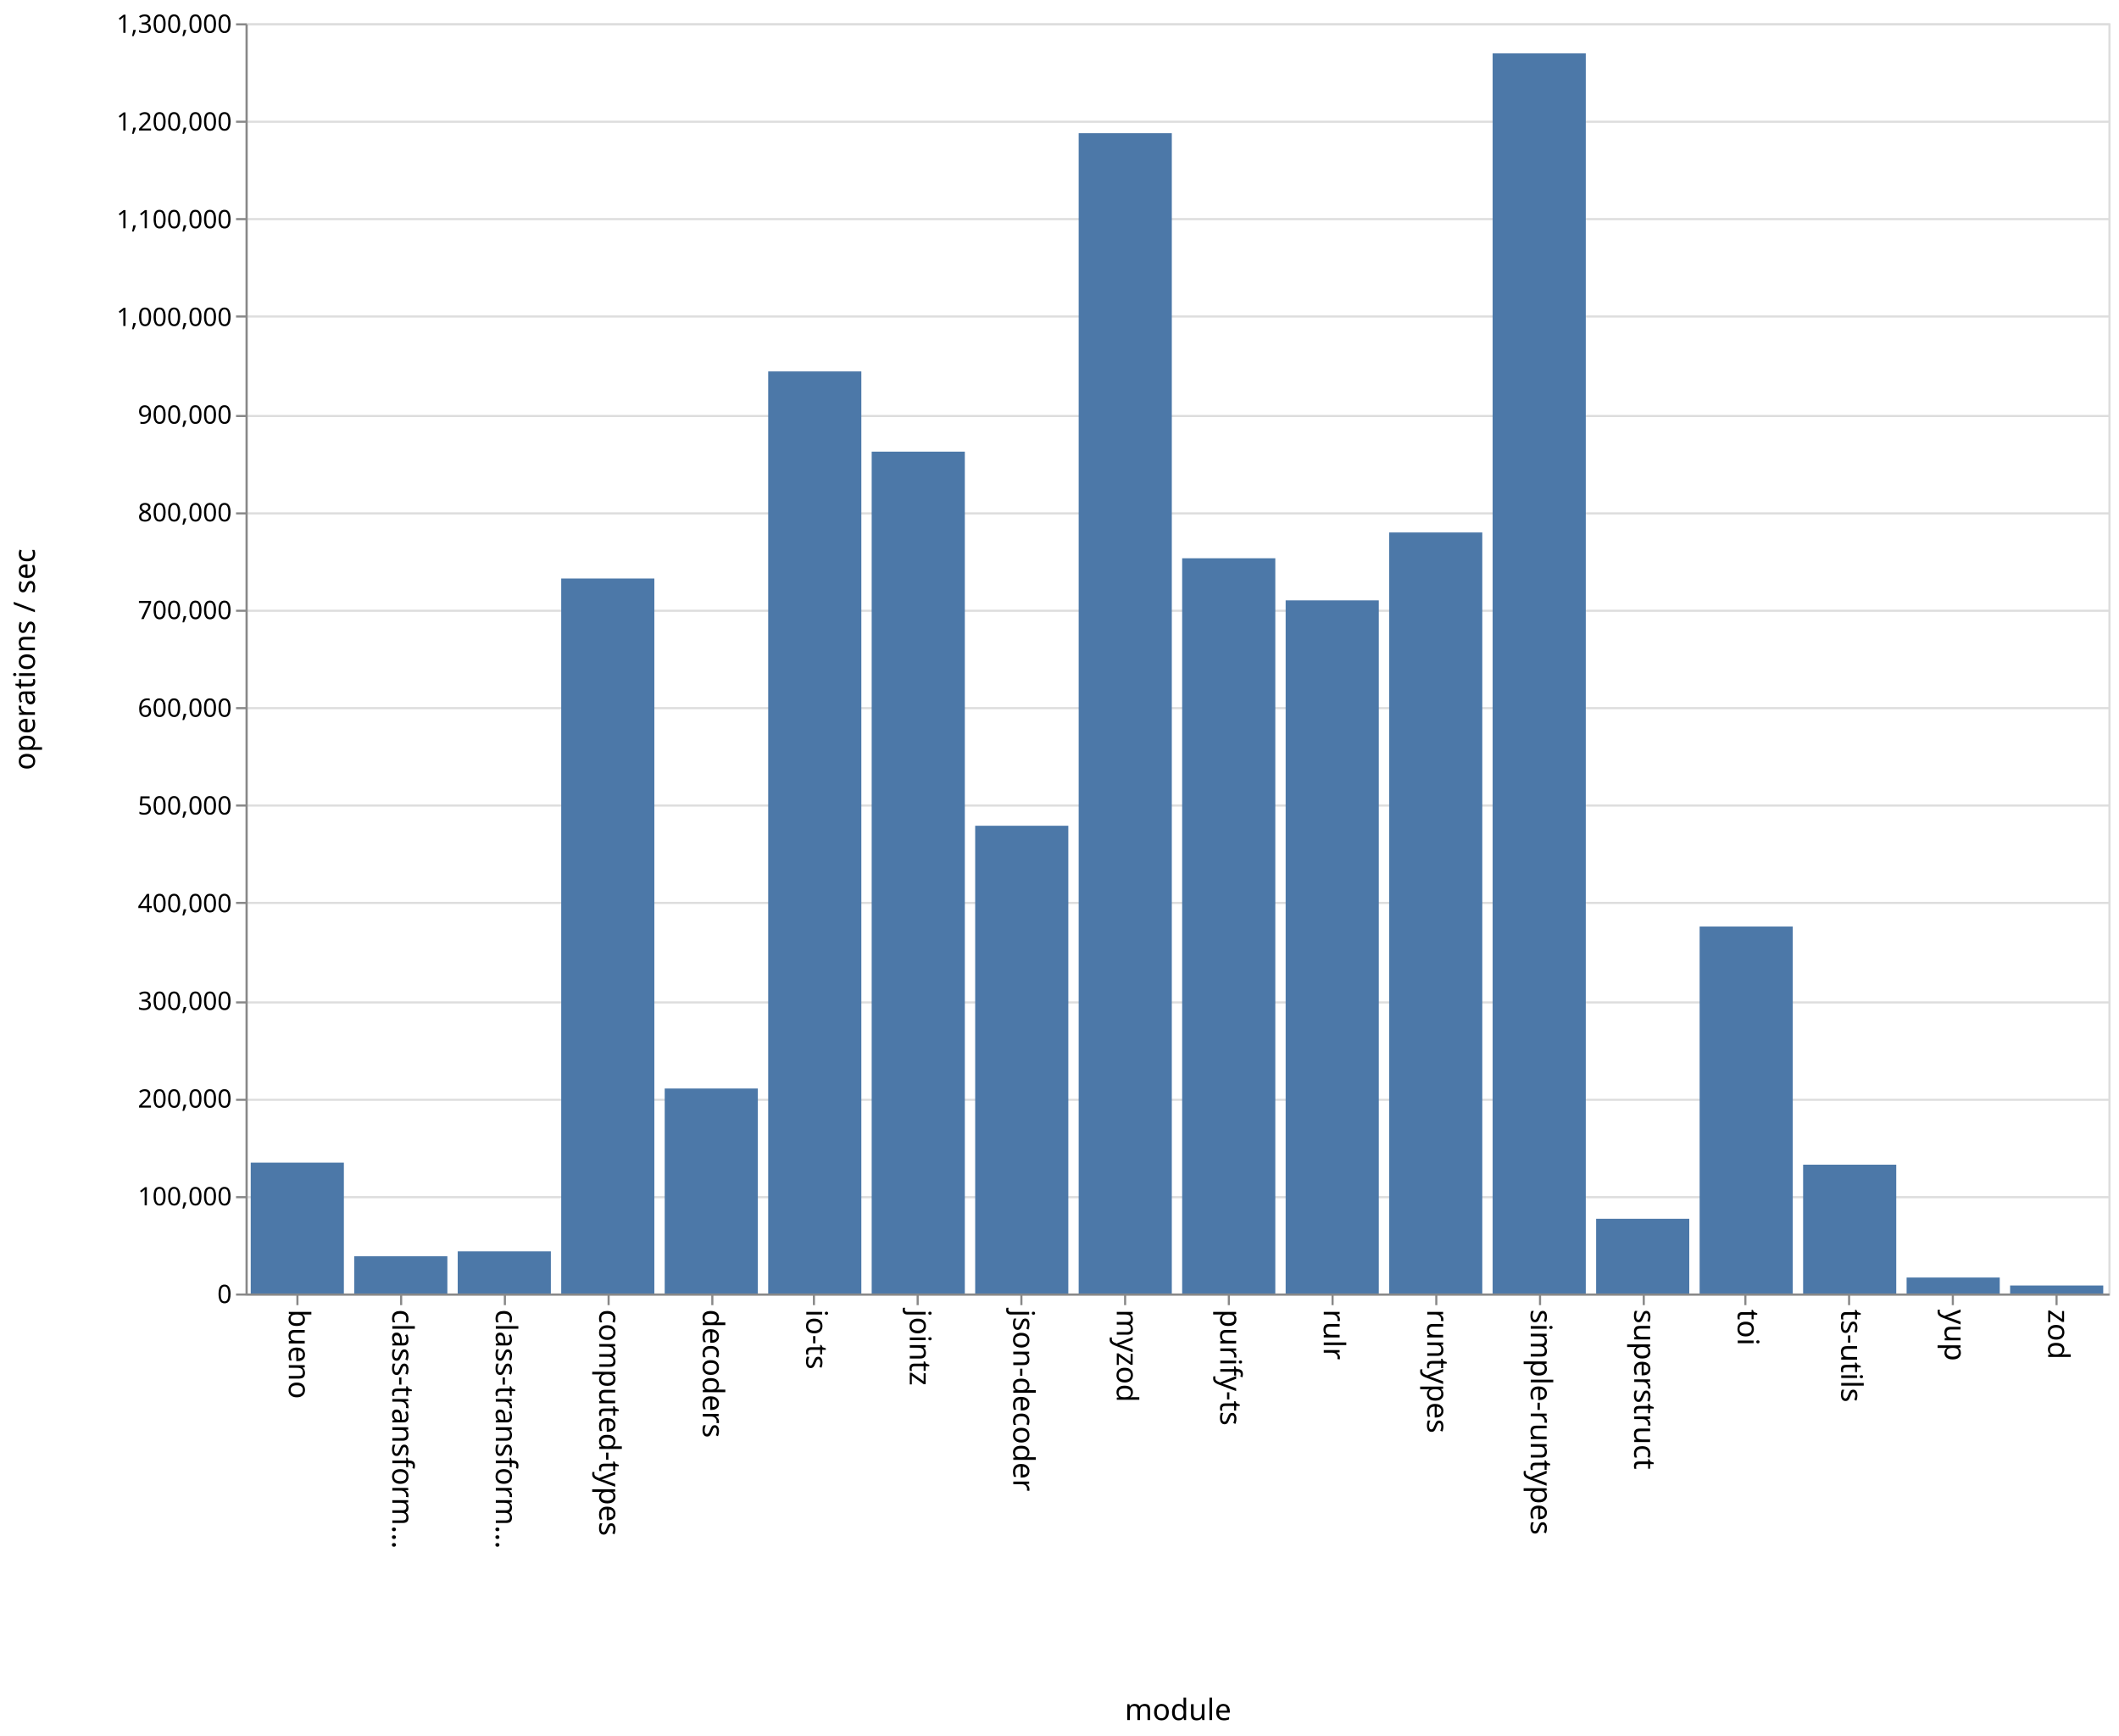
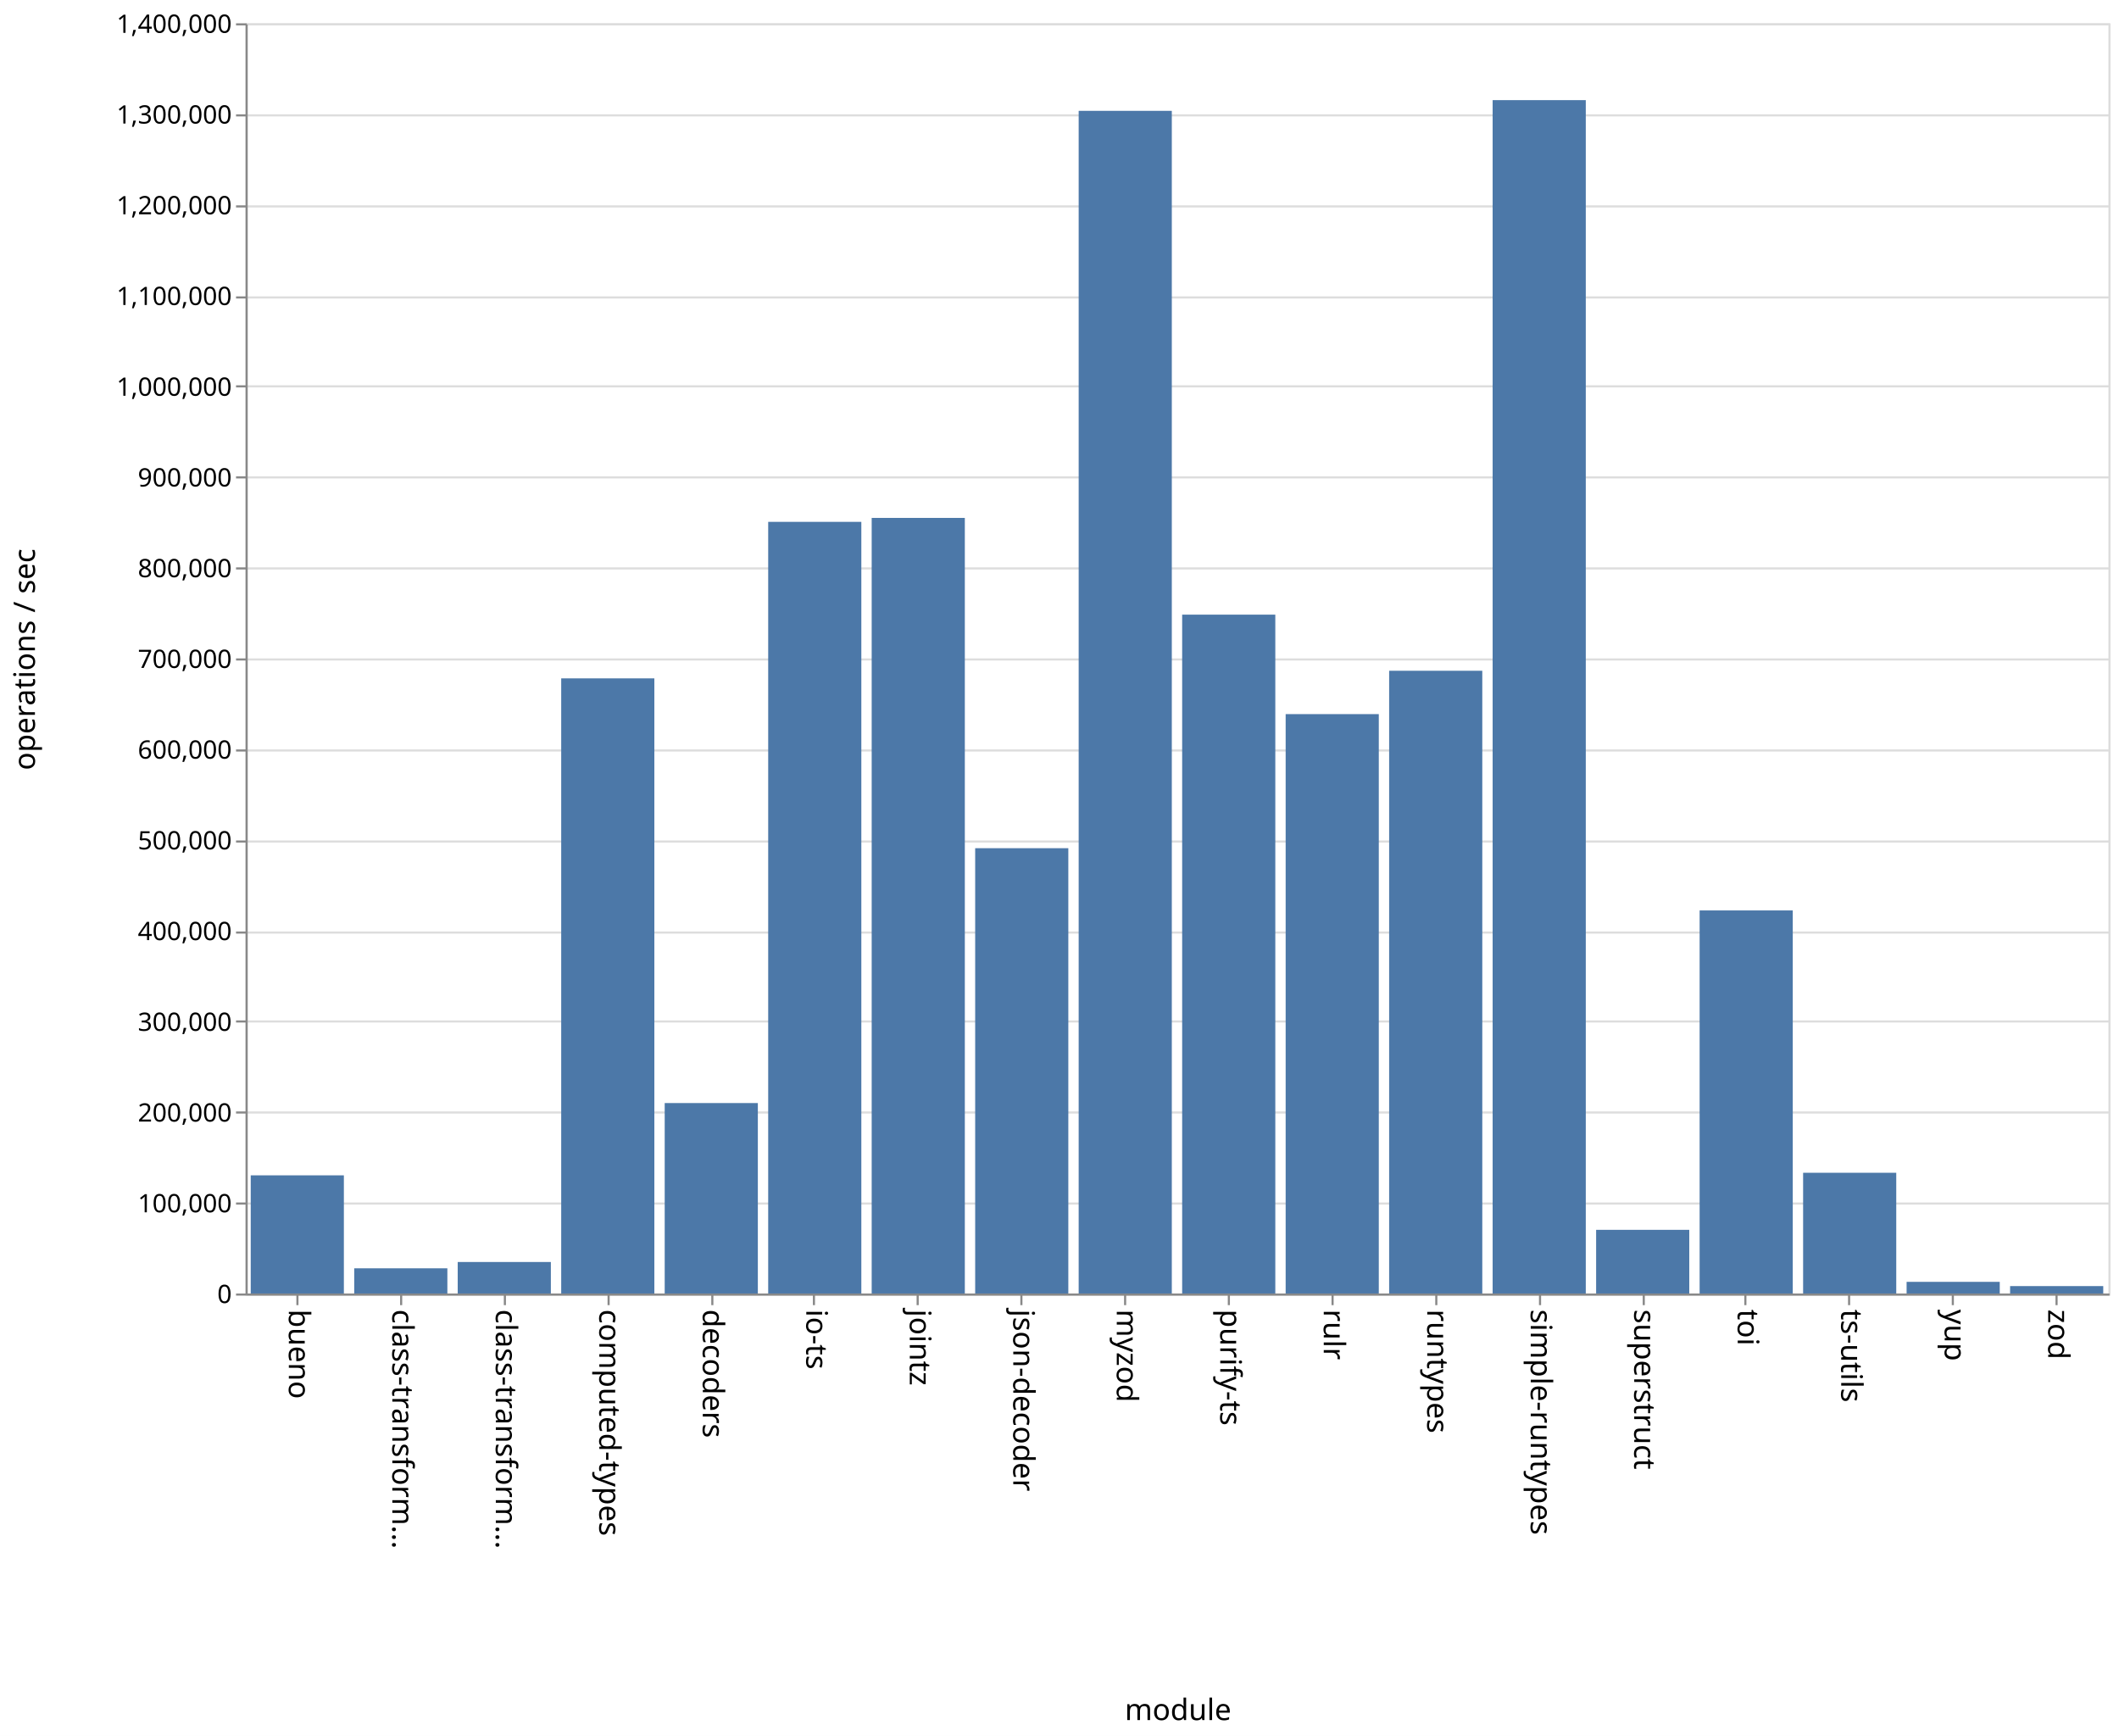
<svg xmlns="http://www.w3.org/2000/svg" class="marks" width="1001" height="820">
  <path fill="#fff" d="M0 0h1001v820H0z" />
  <g class="mark-group role-frame root" aria-roledescription="group mark container" fill="none" stroke-miterlimit="10">
    <path class="background" aria-hidden="true" d="M116.5 11.5h880v600h-880z" stroke="#ddd" />
    <g class="mark-group role-axis" aria-hidden="true">
      <path class="background" aria-hidden="true" d="M116.5 11.5z" pointer-events="none" />
      <g class="mark-rule role-axis-grid" pointer-events="none" stroke="#ddd">
-         <path d="M116.5 611.5h880M116.5 565.5h880M116.5 519.5h880M116.5 473.5h880M116.5 426.5h880M116.5 380.5h880M116.5 334.5h880M116.5 288.5h880M116.5 242.5h880M116.5 196.5h880M116.5 149.5h880M116.5 103.5h880M116.5 57.5h880M116.5 11.5h880" />
+         <path d="M116.5 611.5h880M116.5 568.5h880M116.5 525.5h880M116.5 482.5h880M116.5 440.5h880M116.5 397.5h880M116.5 354.5h880M116.5 311.5h880M116.5 268.5h880M116.5 225.5h880M116.5 182.5h880M116.5 140.5h880M116.5 97.5h880M116.5 54.5h880M116.5 11.5h880" />
      </g>
    </g>
    <g class="mark-group role-axis" aria-roledescription="axis" aria-label="X-axis titled 'module' for a discrete scale with 18 values: bueno, class-transformer-validator-async, class-transformer-validator-sync, computed-types, decoders, ending with zod">
      <path class="background" aria-hidden="true" d="M116.5 611.5z" pointer-events="none" />
      <g class="mark-rule role-axis-tick" pointer-events="none" stroke="#888">
        <path d="M140.5 611.5v5M189.5 611.5v5M238.5 611.5v5M287.5 611.5v5M336.5 611.5v5M384.5 611.5v5M433.5 611.5v5M482.5 611.5v5M531.5 611.5v5M580.5 611.5v5M629.5 611.5v5M678.5 611.5v5M727.5 611.5v5M776.5 611.5v5M824.5 611.5v5M873.5 611.5v5M922.5 611.5v5M971.5 611.5v5" />
      </g>
      <g class="mark-text role-axis-label" pointer-events="none" font-family="sans-serif" font-size="14" fill="#000">
        <text transform="rotate(90 -241.028 377.472)">
                    bueno
                </text>
        <text transform="rotate(90 -216.583 401.917)">
                    class-transform…
                </text>
        <text transform="rotate(90 -192.139 426.361)">
                    class-transform…
                </text>
        <text transform="rotate(90 -167.694 450.806)">
                    computed-types
                </text>
        <text transform="rotate(90 -143.25 475.25)">
                    decoders
                </text>
        <text transform="rotate(90 -118.806 499.694)">
                    io-ts
                </text>
        <text transform="rotate(90 -94.361 524.139)">
                    jointz
                </text>
        <text transform="rotate(90 -69.917 548.583)">
                    json-decoder
                </text>
        <text transform="rotate(90 -45.472 573.028)">
                    myzod
                </text>
        <text transform="rotate(90 -21.028 597.472)">
                    purify-ts
                </text>
        <text transform="rotate(90 3.417 621.917)">
                    rulr
                </text>
        <text transform="rotate(90 27.861 646.361)">
                    runtypes
                </text>
        <text transform="rotate(90 52.306 670.806)">
                    simple-runtypes
                </text>
        <text transform="rotate(90 76.75 695.25)">
                    superstruct
                </text>
        <text transform="rotate(90 101.194 719.694)">
                    toi
                </text>
        <text transform="rotate(90 125.639 744.139)">
                    ts-utils
                </text>
        <text transform="rotate(90 150.083 768.583)">
                    yup
                </text>
        <text transform="rotate(90 174.528 793.028)">
                    zod
                </text>
      </g>
      <path stroke="#888" d="M116.5 611.5h880" pointer-events="none" />
      <text text-anchor="middle" transform="translate(556.5 812.5)" font-family="sans-serif" font-size="14" fill="#000" pointer-events="none">
                module
            </text>
    </g>
-     <g class="mark-group role-axis" aria-roledescription="axis" aria-label="Y-axis titled 'operations / sec' for a linear scale with values from 0 to 1,300,000">
+     <g class="mark-group role-axis" aria-roledescription="axis" aria-label="Y-axis titled 'operations / sec' for a linear scale with values from 0 to 1,400,000">
      <path class="background" aria-hidden="true" d="M116.5 11.5z" pointer-events="none" />
      <g class="mark-rule role-axis-tick" pointer-events="none" stroke="#888">
-         <path d="M116.5 611.5h-5M116.5 565.5h-5M116.5 519.5h-5M116.5 473.5h-5M116.5 426.5h-5M116.5 380.5h-5M116.5 334.5h-5M116.5 288.5h-5M116.5 242.5h-5M116.5 196.5h-5M116.5 149.5h-5M116.5 103.5h-5M116.5 57.5h-5M116.5 11.5h-5" />
+         <path d="M116.5 611.5h-5M116.5 568.5h-5M116.5 525.5h-5M116.5 482.5h-5M116.5 440.5h-5M116.5 397.5h-5M116.5 354.5h-5M116.5 311.5h-5M116.5 268.5h-5M116.5 225.5h-5M116.5 182.5h-5M116.5 140.5h-5M116.5 97.5h-5M116.5 54.5h-5M116.5 11.5h-5" />
      </g>
      <g class="mark-text role-axis-label" pointer-events="none" text-anchor="end" font-family="sans-serif" font-size="12" fill="#000">
        <text transform="translate(109.5 615.5)">
                    0
                </text>
-         <text transform="translate(109.5 569.346)">
+         <text transform="translate(109.5 572.643)">
                    100,000
                </text>
-         <text transform="translate(109.5 523.192)">
+         <text transform="translate(109.5 529.786)">
                    200,000
                </text>
-         <text transform="translate(109.5 477.038)">
+         <text transform="translate(109.5 486.929)">
                    300,000
                </text>
-         <text transform="translate(109.5 430.885)">
+         <text transform="translate(109.5 444.071)">
                    400,000
                </text>
-         <text transform="translate(109.5 384.73)">
+         <text transform="translate(109.5 401.214)">
                    500,000
                </text>
-         <text transform="translate(109.5 338.577)">
+         <text transform="translate(109.5 358.357)">
                    600,000
                </text>
-         <text transform="translate(109.5 292.423)">
+         <text transform="translate(109.5 315.5)">
                    700,000
                </text>
-         <text transform="translate(109.5 246.27)">
+         <text transform="translate(109.5 272.643)">
                    800,000
                </text>
-         <text transform="translate(109.5 200.115)">
+         <text transform="translate(109.5 229.786)">
                    900,000
                </text>
-         <text transform="translate(109.5 153.962)">
+         <text transform="translate(109.5 186.929)">
                    1,000,000
                </text>
-         <text transform="translate(109.5 107.808)">
+         <text transform="translate(109.5 144.071)">
                    1,100,000
                </text>
-         <text transform="translate(109.5 61.654)">
+         <text transform="translate(109.5 101.214)">
                    1,200,000
                </text>
+         <text transform="translate(109.5 58.357)">
+                     1,300,000
+                 </text>
        <text transform="translate(109.5 15.5)">
-                     1,300,000
+                     1,400,000
                </text>
      </g>
      <path stroke="#888" d="M116.5 611.5v-600" pointer-events="none" />
      <text text-anchor="middle" transform="rotate(-90 164 147.5)" font-family="sans-serif" font-size="14" fill="#000" pointer-events="none">
                operations / sec
            </text>
    </g>
    <g class="mark-rect role-mark marks" aria-roledescription="rect mark container" fill="#4c78a8">
-       <path aria-label="operations / sec: 133933; module: bueno" aria-roledescription="bar" d="M118.444 549.185h44V611h-44z" />
-       <path aria-label="operations / sec: 38106; module: class-transformer-validator-async" aria-roledescription="bar" d="M167.333 593.413h44V611h-44z" />
-       <path aria-label="operations / sec: 43124; module: class-transformer-validator-sync" aria-roledescription="bar" d="M216.222 591.097h44V611h-44z" />
-       <path aria-label="operations / sec: 731760; module: computed-types" aria-roledescription="bar" d="M265.111 273.265h44V611h-44z" />
-       <path aria-label="operations / sec: 209811; module: decoders" aria-roledescription="bar" d="M314 514.164h44V611h-44z" />
-       <path aria-label="operations / sec: 943702; module: io-ts" aria-roledescription="bar" d="M362.889 175.445h44V611h-44z" />
-       <path aria-label="operations / sec: 861597; module: jointz" aria-roledescription="bar" d="M411.778 213.34h44V611h-44z" />
-       <path aria-label="operations / sec: 478726; module: json-decoder" aria-roledescription="bar" d="M460.667 390.05h44V611h-44z" />
-       <path aria-label="operations / sec: 1187525; module: myzod" aria-roledescription="bar" d="M509.556 62.912h44V611h-44z" />
-       <path aria-label="operations / sec: 752488; module: purify-ts" aria-roledescription="bar" d="M558.444 263.698h44V611h-44z" />
-       <path aria-label="operations / sec: 709378; module: rulr" aria-roledescription="bar" d="M607.333 283.595h44V611h-44z" />
-       <path aria-label="operations / sec: 778877; module: runtypes" aria-roledescription="bar" d="M656.222 251.518h44V611h-44z" />
-       <path aria-label="operations / sec: 1269258; module: simple-runtypes" aria-roledescription="bar" d="M705.111 25.189h44V611h-44z" />
-       <path aria-label="operations / sec: 76467; module: superstruct" aria-roledescription="bar" d="M754 575.708h44V611h-44z" />
-       <path aria-label="operations / sec: 375574; module: toi" aria-roledescription="bar" d="M802.889 437.658h44V611h-44z" />
-       <path aria-label="operations / sec: 131836; module: ts-utils" aria-roledescription="bar" d="M851.778 550.153h44V611h-44z" />
-       <path aria-label="operations / sec: 16347; module: yup" aria-roledescription="bar" d="M900.667 603.455h44V611h-44z" />
-       <path aria-label="operations / sec: 8174; module: zod" aria-roledescription="bar" d="M949.556 607.227h44V611h-44z" />
+       <path aria-label="operations / sec: 130242; module: bueno" aria-roledescription="bar" d="M118.444 555.182h44V611h-44z" />
+       <path aria-label="operations / sec: 27766; module: class-transformer-validator-async" aria-roledescription="bar" d="M167.333 599.1h44V611h-44z" />
+       <path aria-label="operations / sec: 34723; module: class-transformer-validator-sync" aria-roledescription="bar" d="M216.222 596.119h44V611h-44z" />
+       <path aria-label="operations / sec: 677990; module: computed-types" aria-roledescription="bar" d="M265.111 320.433h44V611h-44z" />
+       <path aria-label="operations / sec: 209899; module: decoders" aria-roledescription="bar" d="M314 521.043h44V611h-44z" />
+       <path aria-label="operations / sec: 850485; module: io-ts" aria-roledescription="bar" d="M362.889 246.506h44V611h-44z" />
+       <path aria-label="operations / sec: 854839; module: jointz" aria-roledescription="bar" d="M411.778 244.64h44V611h-44z" />
+       <path aria-label="operations / sec: 490801; module: json-decoder" aria-roledescription="bar" d="M460.667 400.657h44V611h-44z" />
+       <path aria-label="operations / sec: 1303501; module: myzod" aria-roledescription="bar" d="M509.556 52.357h44V611h-44z" />
+       <path aria-label="operations / sec: 748225; module: purify-ts" aria-roledescription="bar" d="M558.444 290.332h44V611h-44z" />
+       <path aria-label="operations / sec: 638580; module: rulr" aria-roledescription="bar" d="M607.333 337.323h44V611h-44z" />
+       <path aria-label="operations / sec: 686370; module: runtypes" aria-roledescription="bar" d="M656.222 316.841h44V611h-44z" />
+       <path aria-label="operations / sec: 1315301; module: simple-runtypes" aria-roledescription="bar" d="M705.111 47.3h44V611h-44z" />
+       <path aria-label="operations / sec: 70176; module: superstruct" aria-roledescription="bar" d="M754 580.925h44V611h-44z" />
+       <path aria-label="operations / sec: 422204; module: toi" aria-roledescription="bar" d="M802.889 430.055h44V611h-44z" />
+       <path aria-label="operations / sec: 133070; module: ts-utils" aria-roledescription="bar" d="M851.778 553.97h44V611h-44z" />
+       <path aria-label="operations / sec: 12842; module: yup" aria-roledescription="bar" d="M900.667 605.496h44V611h-44z" />
+       <path aria-label="operations / sec: 8165; module: zod" aria-roledescription="bar" d="M949.556 607.5h44v3.5h-44z" />
    </g>
  </g>
</svg>
